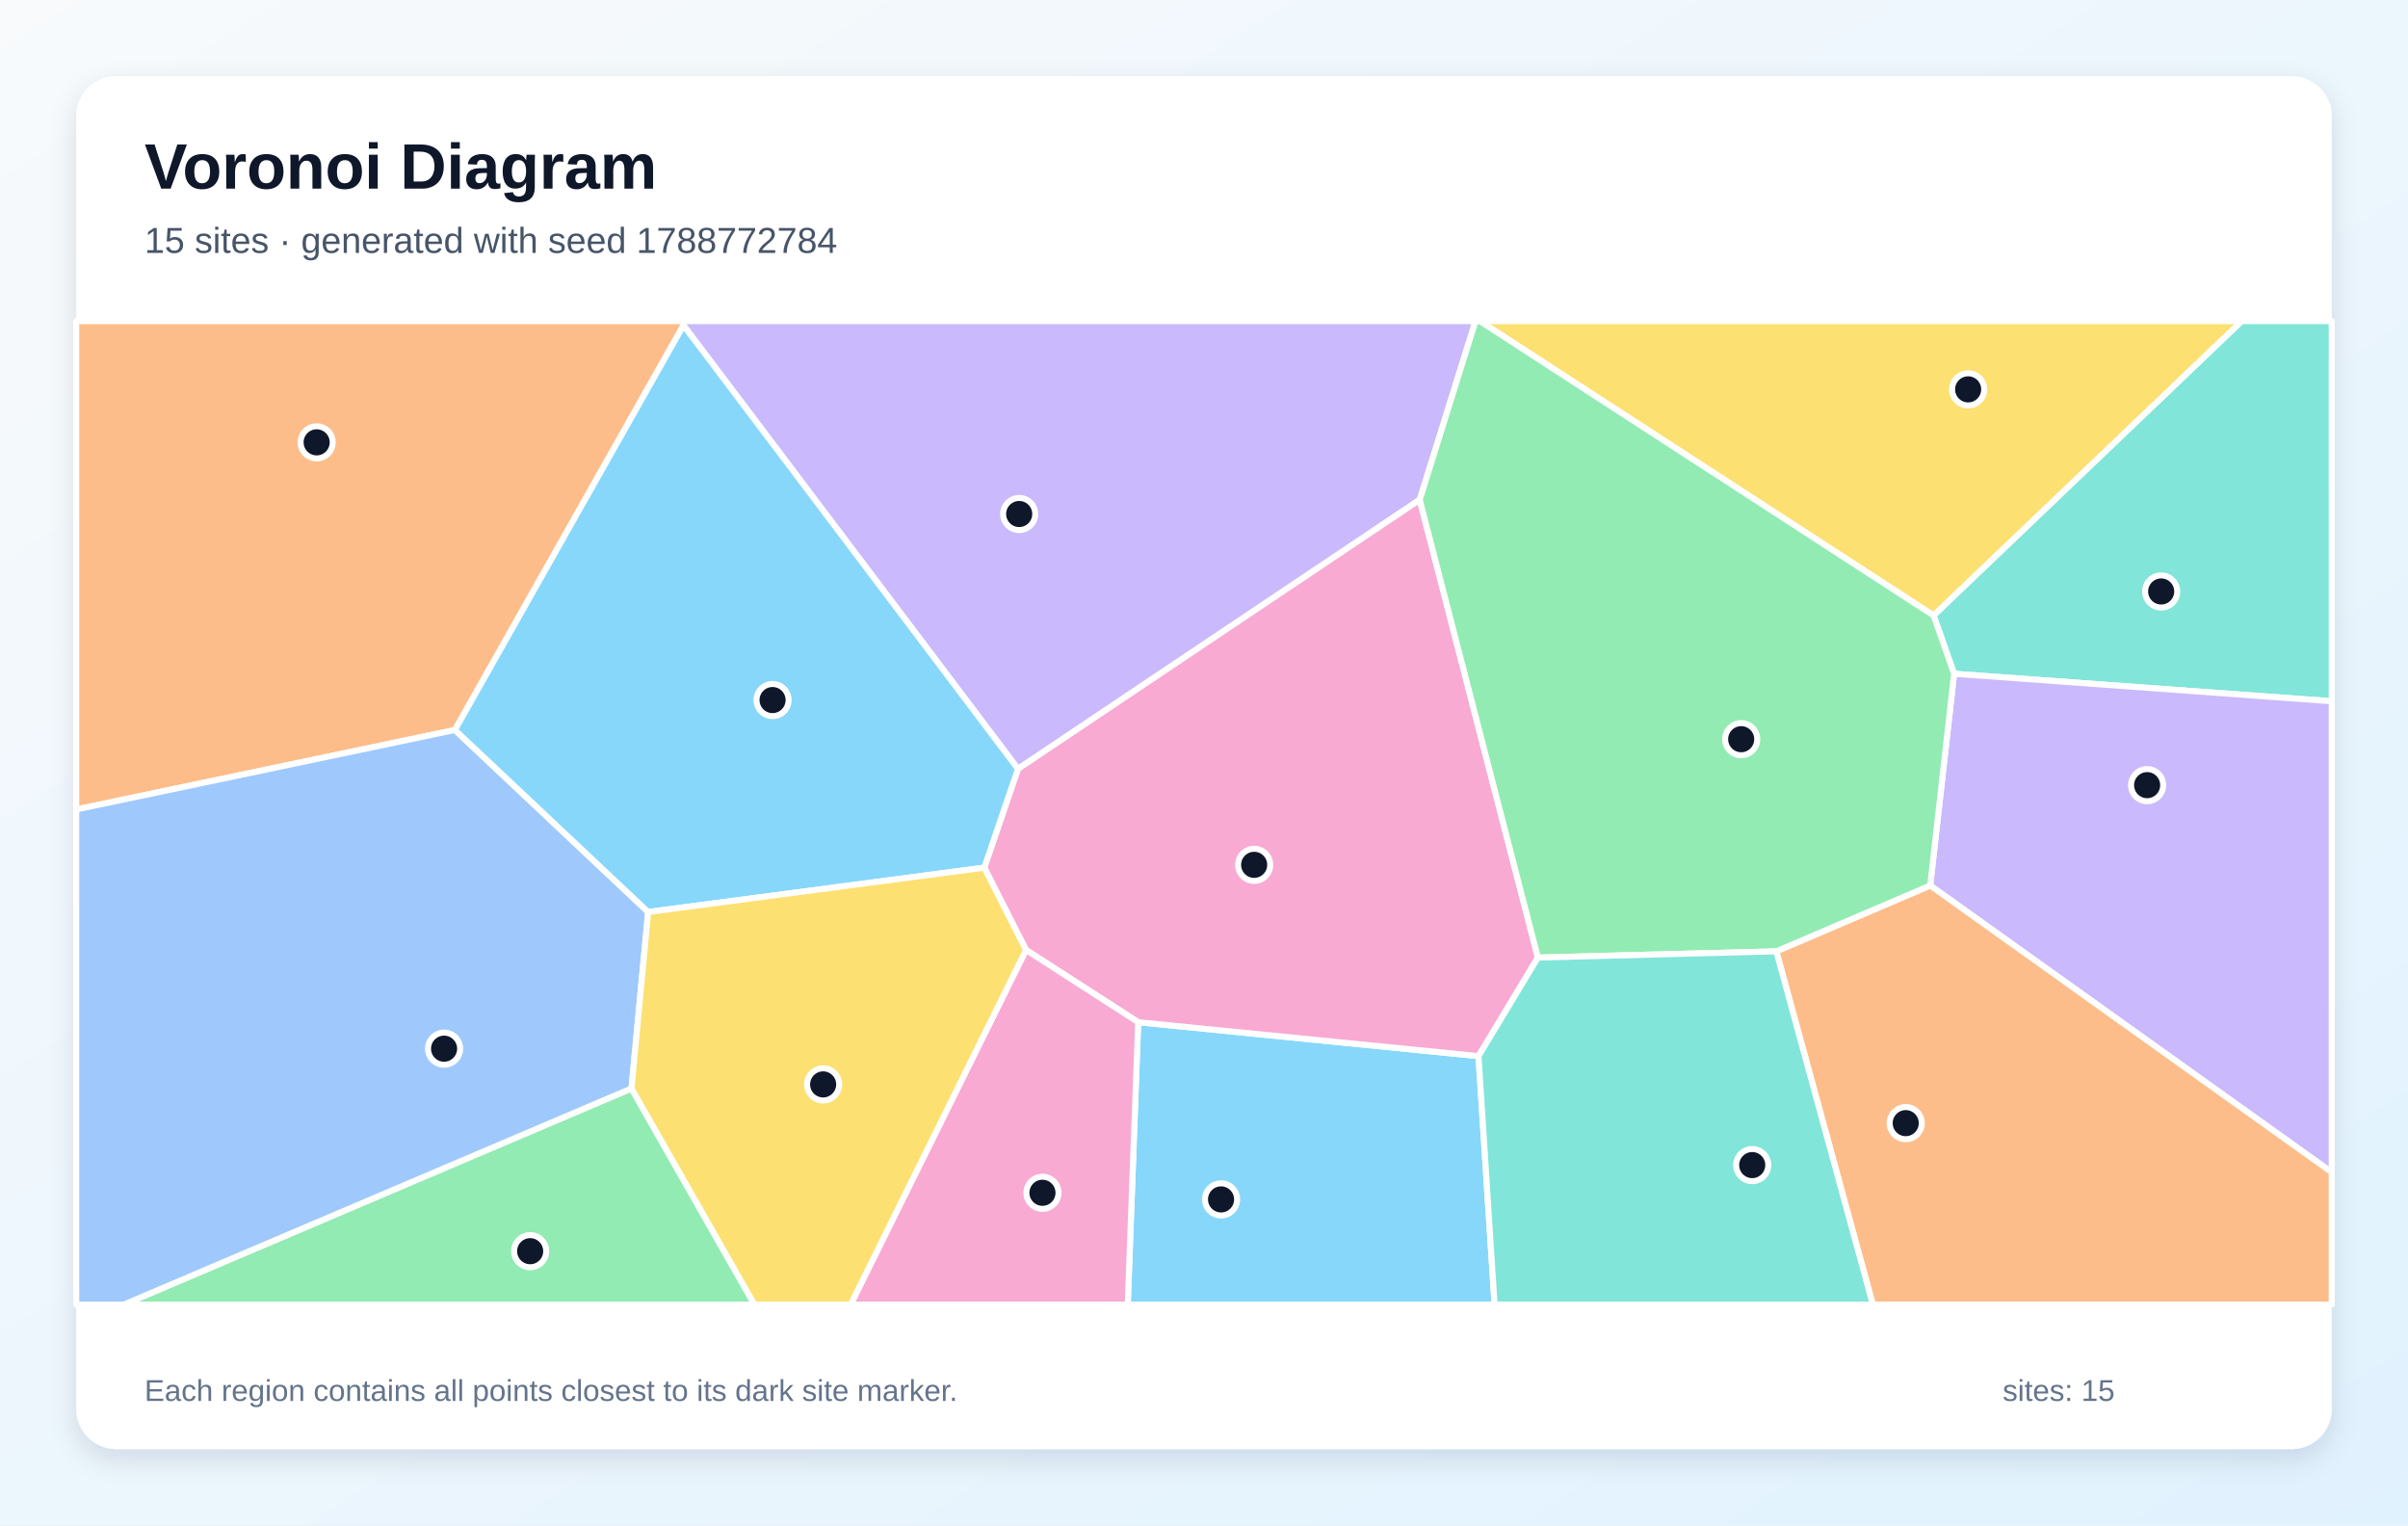
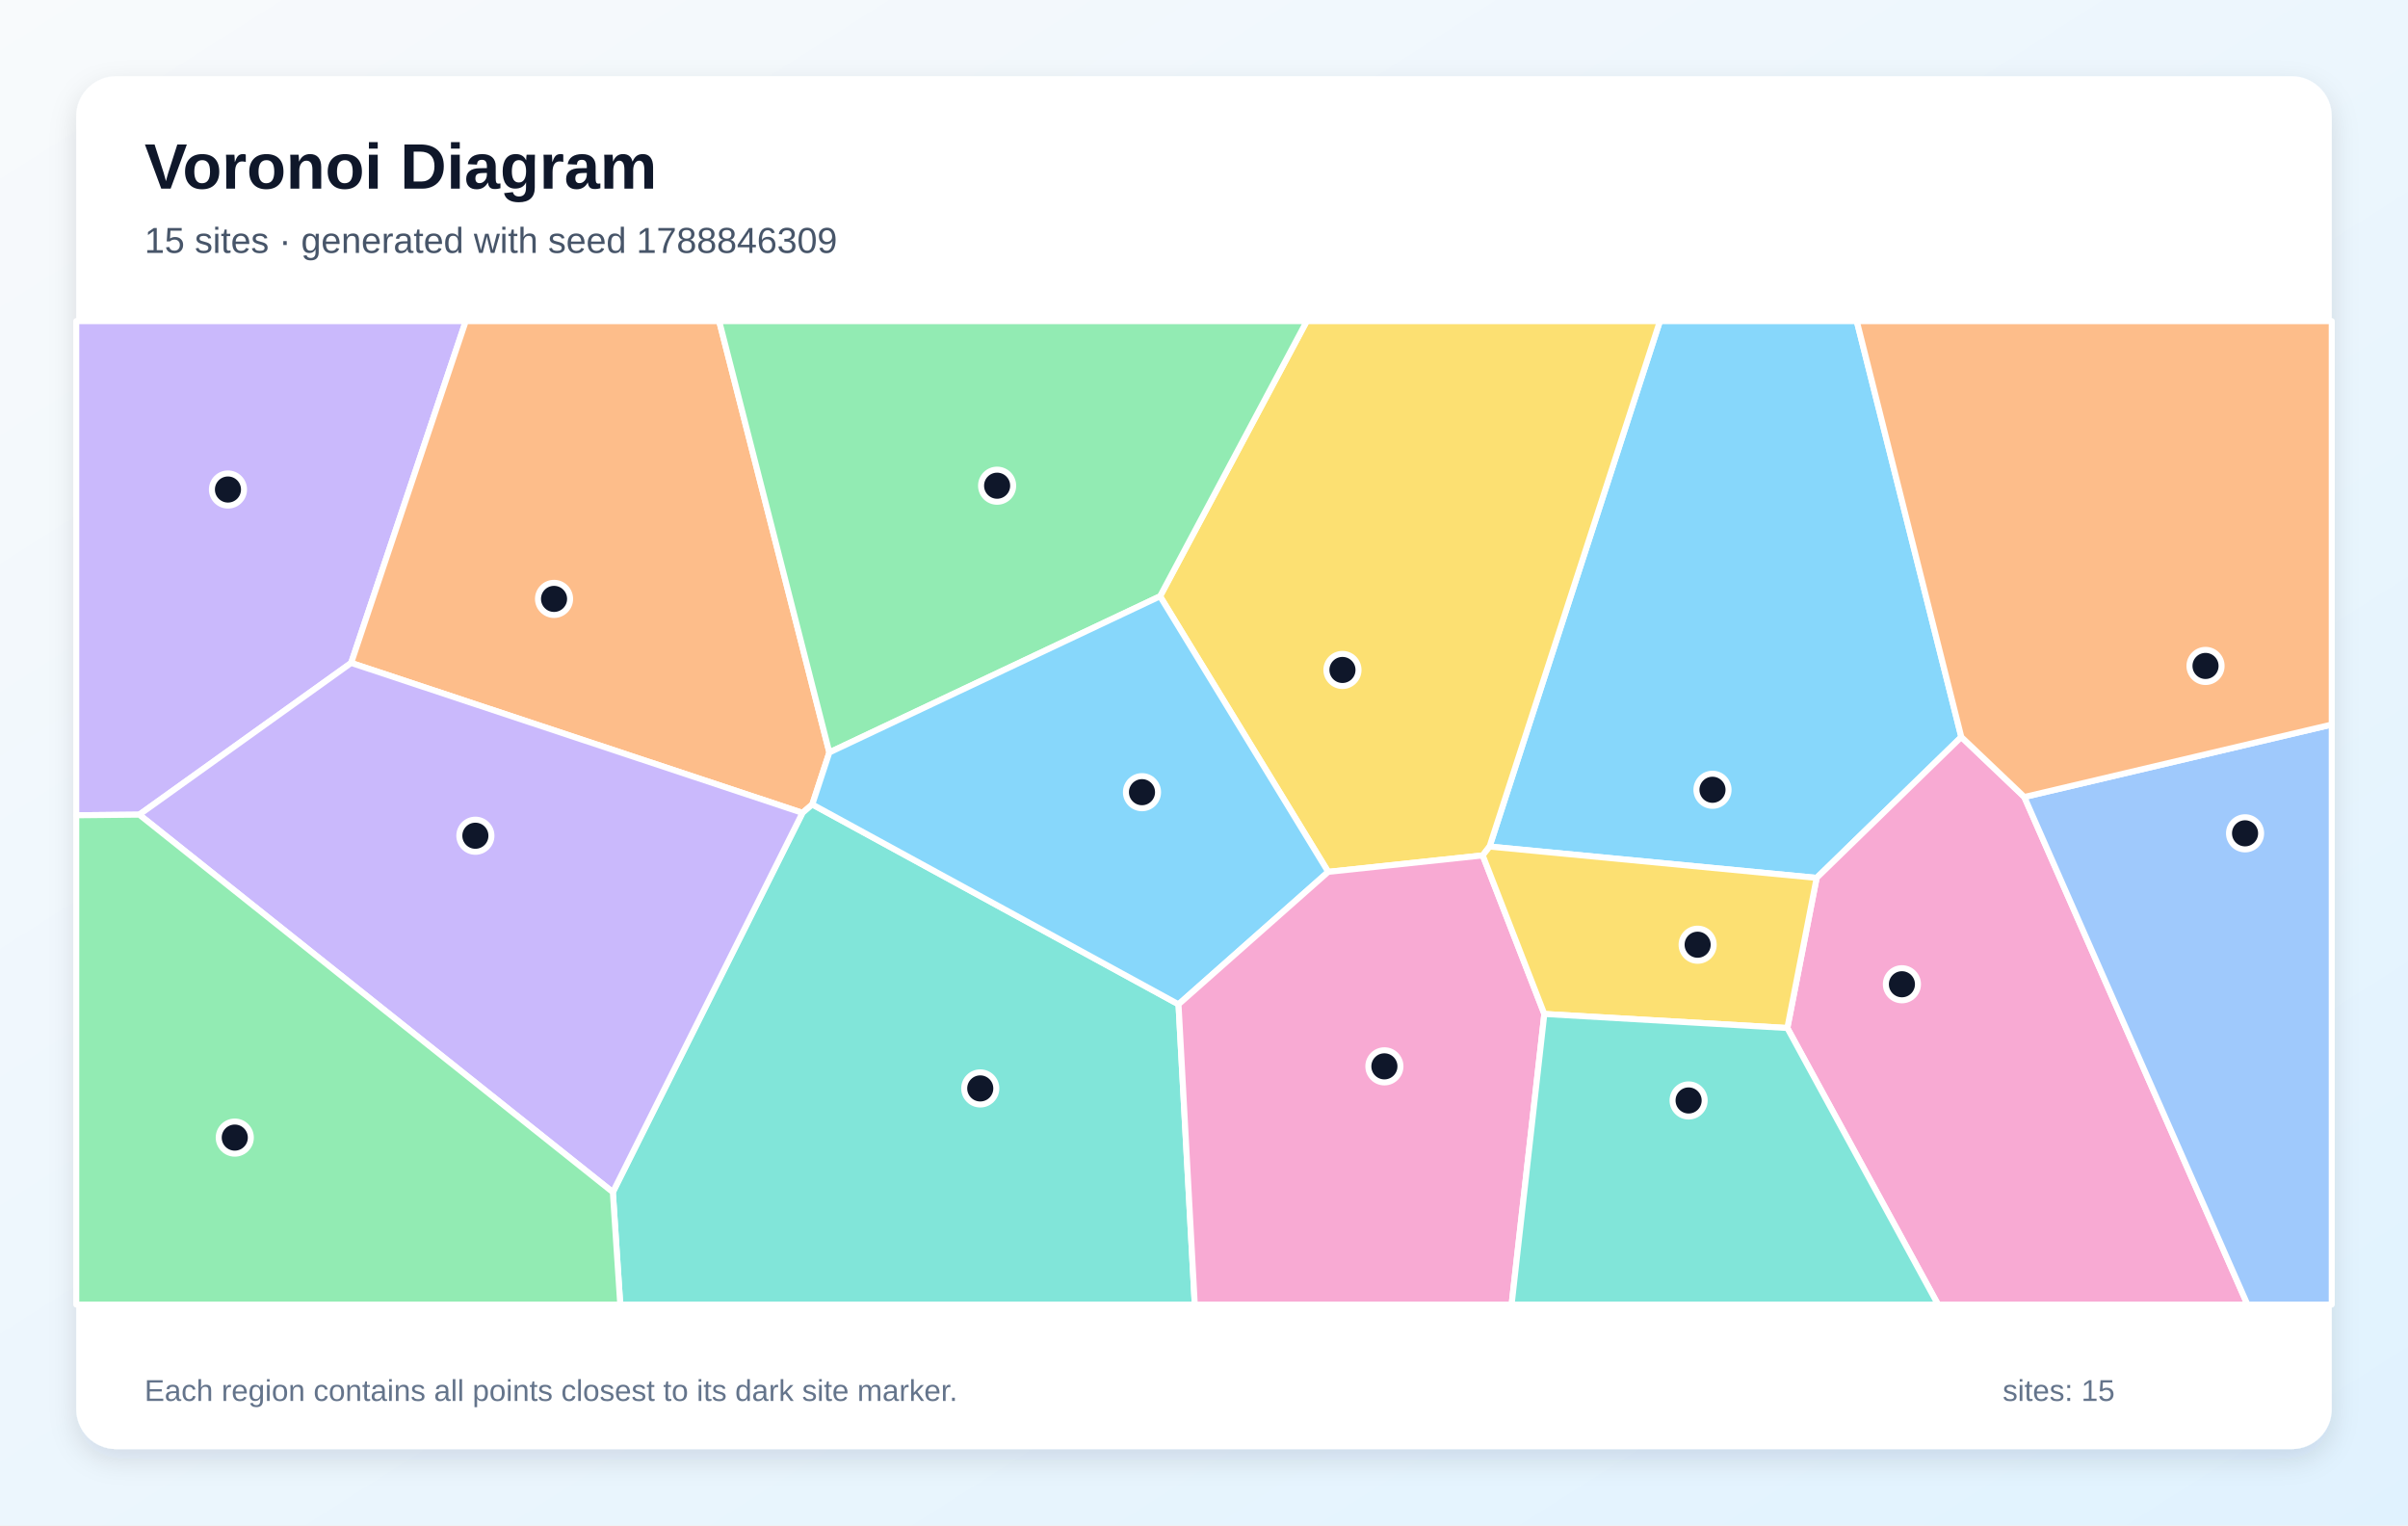
<svg xmlns="http://www.w3.org/2000/svg" width="1200" height="760" viewBox="0 0 1200 760" role="img" aria-labelledby="title description">
  <defs>
    <linearGradient id="background" x1="0" y1="0" x2="1" y2="1">
      <stop stop-color="#F8FAFC" />
      <stop offset="1" stop-color="#E0F2FE" />
    </linearGradient>
    <filter id="shadow" x="-10%" y="-10%" width="120%" height="120%">
      <feDropShadow dx="0" dy="5" stdDeviation="7" flood-color="#0F172A" flood-opacity=".12" />
    </filter>
  </defs>
  <rect width="1200" height="760" fill="url(#background)" />
  <rect x="38" y="38" width="1124" height="684" rx="20" fill="#FFFFFF" filter="url(#shadow)" />
  <g font-family="Arial, sans-serif">
    <text x="72" y="94" font-size="32" font-weight="700" fill="#0F172A">Voronoi Diagram</text>
-     <text x="72" y="126" font-size="18" fill="#475569">15 sites · generated with seed 1788772784</text>
+     <text x="72" y="126" font-size="18" fill="#475569">15 sites · generated with seed 1788846309</text>
  </g>
  <g stroke="#FFFFFF" stroke-width="3" stroke-linejoin="round">
-     <polygon points="567.2,509.3 736.8,526.2 744.8,650.0 562.0,650.0" fill="#38BDF8" fill-opacity="0.60" />
-     <polygon points="707.5,249.0 507.3,383.1 340.6,162.1 340.8,160.0 735.3,160.0" fill="#A78BFA" fill-opacity="0.60" />
-     <polygon points="766.4,477.1 736.8,526.2 567.2,509.3 511.3,473.3 490.5,432.3 507.3,383.1 707.5,249.0" fill="#F472B6" fill-opacity="0.60" />
-     <polygon points="226.7,363.7 38.0,403.3 38.0,160.0 340.8,160.0 340.6,162.1" fill="#FB923C" fill-opacity="0.60" />
-     <polygon points="963.6,306.7 737.5,160.0 1117.2,160.0" fill="#FACC15" fill-opacity="0.60" />
-     <polygon points="314.7,542.3 376.0,650.0 61.7,650.0" fill="#4ADE80" fill-opacity="0.60" />
-     <polygon points="973.8,335.7 963.6,306.7 1117.2,160.0 1162.0,160.0 1162.0,349.4" fill="#2DD4BF" fill-opacity="0.60" />
-     <polygon points="38.0,403.3 226.7,363.7 323.0,454.4 314.7,542.3 61.7,650.0 38.0,650.0" fill="#60A5FA" fill-opacity="0.60" />
-     <polygon points="323.0,454.4 226.7,363.7 340.6,162.1 507.3,383.1 490.5,432.3" fill="#38BDF8" fill-opacity="0.60" />
-     <polygon points="961.9,441.2 973.8,335.7 1162.0,349.4 1162.0,584.1" fill="#A78BFA" fill-opacity="0.60" />
-     <polygon points="511.3,473.3 567.2,509.3 562.0,650.0 423.9,650.0" fill="#F472B6" fill-opacity="0.60" />
-     <polygon points="885.2,474.0 961.9,441.2 1162.0,584.1 1162.0,650.0 933.3,650.0" fill="#FB923C" fill-opacity="0.60" />
-     <polygon points="314.7,542.3 323.0,454.4 490.5,432.3 511.3,473.3 423.9,650.0 376.0,650.0" fill="#FACC15" fill-opacity="0.60" />
-     <polygon points="885.2,474.0 766.4,477.1 707.5,249.0 735.3,160.0 737.5,160.0 963.6,306.7 973.8,335.7 961.9,441.2" fill="#4ADE80" fill-opacity="0.60" />
-     <polygon points="736.8,526.2 766.4,477.1 885.2,474.0 933.3,650.0 744.8,650.0" fill="#2DD4BF" fill-opacity="0.60" />
+     <polygon points="742.3,421.8 827.2,160.0 925.3,160.0 977.4,367.2 905.3,437.4" fill="#38BDF8" fill-opacity="0.60" />
+     <polygon points="69.4,405.9 38.0,406.2 38.0,160.0 232.1,160.0 175.0,330.3" fill="#A78BFA" fill-opacity="0.60" />
+     <polygon points="890.7,512.2 905.3,437.4 977.4,367.2 1008.8,397.1 1120.0,650.0 965.8,650.0" fill="#F472B6" fill-opacity="0.60" />
+     <polygon points="175.0,330.3 232.1,160.0 358.4,160.0 413.3,374.9 404.8,400.8 399.9,405.0" fill="#FB923C" fill-opacity="0.60" />
+     <polygon points="738.9,426.2 661.9,434.4 578.1,297.1 651.2,160.0 827.2,160.0 742.3,421.8" fill="#FACC15" fill-opacity="0.60" />
+     <polygon points="578.1,297.1 413.3,374.9 358.4,160.0 651.2,160.0" fill="#4ADE80" fill-opacity="0.60" />
+     <polygon points="305.4,594.0 399.9,405.0 404.8,400.8 587.3,500.4 595.4,650.0 309.1,650.0" fill="#2DD4BF" fill-opacity="0.60" />
+     <polygon points="1008.8,397.1 1162.0,361.0 1162.0,650.0 1120.0,650.0" fill="#60A5FA" fill-opacity="0.60" />
+     <polygon points="587.3,500.4 404.8,400.8 413.3,374.9 578.1,297.1 661.9,434.4" fill="#38BDF8" fill-opacity="0.60" />
+     <polygon points="69.4,405.9 175.0,330.3 399.9,405.0 305.4,594.0" fill="#A78BFA" fill-opacity="0.60" />
+     <polygon points="587.3,500.4 661.9,434.4 738.9,426.2 769.6,505.2 753.3,650.0 595.4,650.0" fill="#F472B6" fill-opacity="0.60" />
+     <polygon points="1008.8,397.1 977.4,367.2 925.3,160.0 1162.0,160.0 1162.0,361.0" fill="#FB923C" fill-opacity="0.60" />
+     <polygon points="769.6,505.2 738.9,426.2 742.3,421.8 905.3,437.4 890.7,512.2" fill="#FACC15" fill-opacity="0.60" />
+     <polygon points="38.0,406.2 69.4,405.9 305.4,594.0 309.1,650.0 38.0,650.0" fill="#4ADE80" fill-opacity="0.60" />
+     <polygon points="769.6,505.2 890.7,512.2 965.8,650.0 753.3,650.0" fill="#2DD4BF" fill-opacity="0.60" />
  </g>
  <g>
-     <circle cx="608.5" cy="597.6" r="8" fill="#0F172A" stroke="#FFFFFF" stroke-width="3" />
-     <circle cx="507.9" cy="256.1" r="8" fill="#0F172A" stroke="#FFFFFF" stroke-width="3" />
-     <circle cx="625.0" cy="430.9" r="8" fill="#0F172A" stroke="#FFFFFF" stroke-width="3" />
-     <circle cx="157.8" cy="220.4" r="8" fill="#0F172A" stroke="#FFFFFF" stroke-width="3" />
-     <circle cx="980.8" cy="194.0" r="8" fill="#0F172A" stroke="#FFFFFF" stroke-width="3" />
-     <circle cx="264.2" cy="623.4" r="8" fill="#0F172A" stroke="#FFFFFF" stroke-width="3" />
-     <circle cx="1077.0" cy="294.7" r="8" fill="#0F172A" stroke="#FFFFFF" stroke-width="3" />
-     <circle cx="221.3" cy="522.5" r="8" fill="#0F172A" stroke="#FFFFFF" stroke-width="3" />
-     <circle cx="385.0" cy="348.8" r="8" fill="#0F172A" stroke="#FFFFFF" stroke-width="3" />
-     <circle cx="1070.0" cy="391.2" r="8" fill="#0F172A" stroke="#FFFFFF" stroke-width="3" />
-     <circle cx="519.5" cy="594.3" r="8" fill="#0F172A" stroke="#FFFFFF" stroke-width="3" />
-     <circle cx="949.7" cy="559.6" r="8" fill="#0F172A" stroke="#FFFFFF" stroke-width="3" />
-     <circle cx="410.2" cy="540.3" r="8" fill="#0F172A" stroke="#FFFFFF" stroke-width="3" />
-     <circle cx="867.7" cy="368.3" r="8" fill="#0F172A" stroke="#FFFFFF" stroke-width="3" />
-     <circle cx="873.2" cy="580.5" r="8" fill="#0F172A" stroke="#FFFFFF" stroke-width="3" />
+     <circle cx="853.4" cy="393.5" r="8" fill="#0F172A" stroke="#FFFFFF" stroke-width="3" />
+     <circle cx="113.6" cy="243.9" r="8" fill="#0F172A" stroke="#FFFFFF" stroke-width="3" />
+     <circle cx="947.8" cy="490.4" r="8" fill="#0F172A" stroke="#FFFFFF" stroke-width="3" />
+     <circle cx="276.1" cy="298.4" r="8" fill="#0F172A" stroke="#FFFFFF" stroke-width="3" />
+     <circle cx="669.0" cy="333.8" r="8" fill="#0F172A" stroke="#FFFFFF" stroke-width="3" />
+     <circle cx="496.9" cy="242.0" r="8" fill="#0F172A" stroke="#FFFFFF" stroke-width="3" />
+     <circle cx="488.5" cy="542.3" r="8" fill="#0F172A" stroke="#FFFFFF" stroke-width="3" />
+     <circle cx="1118.8" cy="415.2" r="8" fill="#0F172A" stroke="#FFFFFF" stroke-width="3" />
+     <circle cx="569.1" cy="394.7" r="8" fill="#0F172A" stroke="#FFFFFF" stroke-width="3" />
+     <circle cx="236.9" cy="416.4" r="8" fill="#0F172A" stroke="#FFFFFF" stroke-width="3" />
+     <circle cx="689.9" cy="531.3" r="8" fill="#0F172A" stroke="#FFFFFF" stroke-width="3" />
+     <circle cx="1099.1" cy="331.8" r="8" fill="#0F172A" stroke="#FFFFFF" stroke-width="3" />
+     <circle cx="846.0" cy="470.7" r="8" fill="#0F172A" stroke="#FFFFFF" stroke-width="3" />
+     <circle cx="117.0" cy="566.8" r="8" fill="#0F172A" stroke="#FFFFFF" stroke-width="3" />
+     <circle cx="841.5" cy="548.3" r="8" fill="#0F172A" stroke="#FFFFFF" stroke-width="3" />
  </g>
  <g font-family="Arial, sans-serif" font-size="15" fill="#64748B">
    <text x="72" y="698">Each region contains all points closest to its dark site marker.</text>
    <text x="998" y="698">sites: 15</text>
  </g>
</svg>
